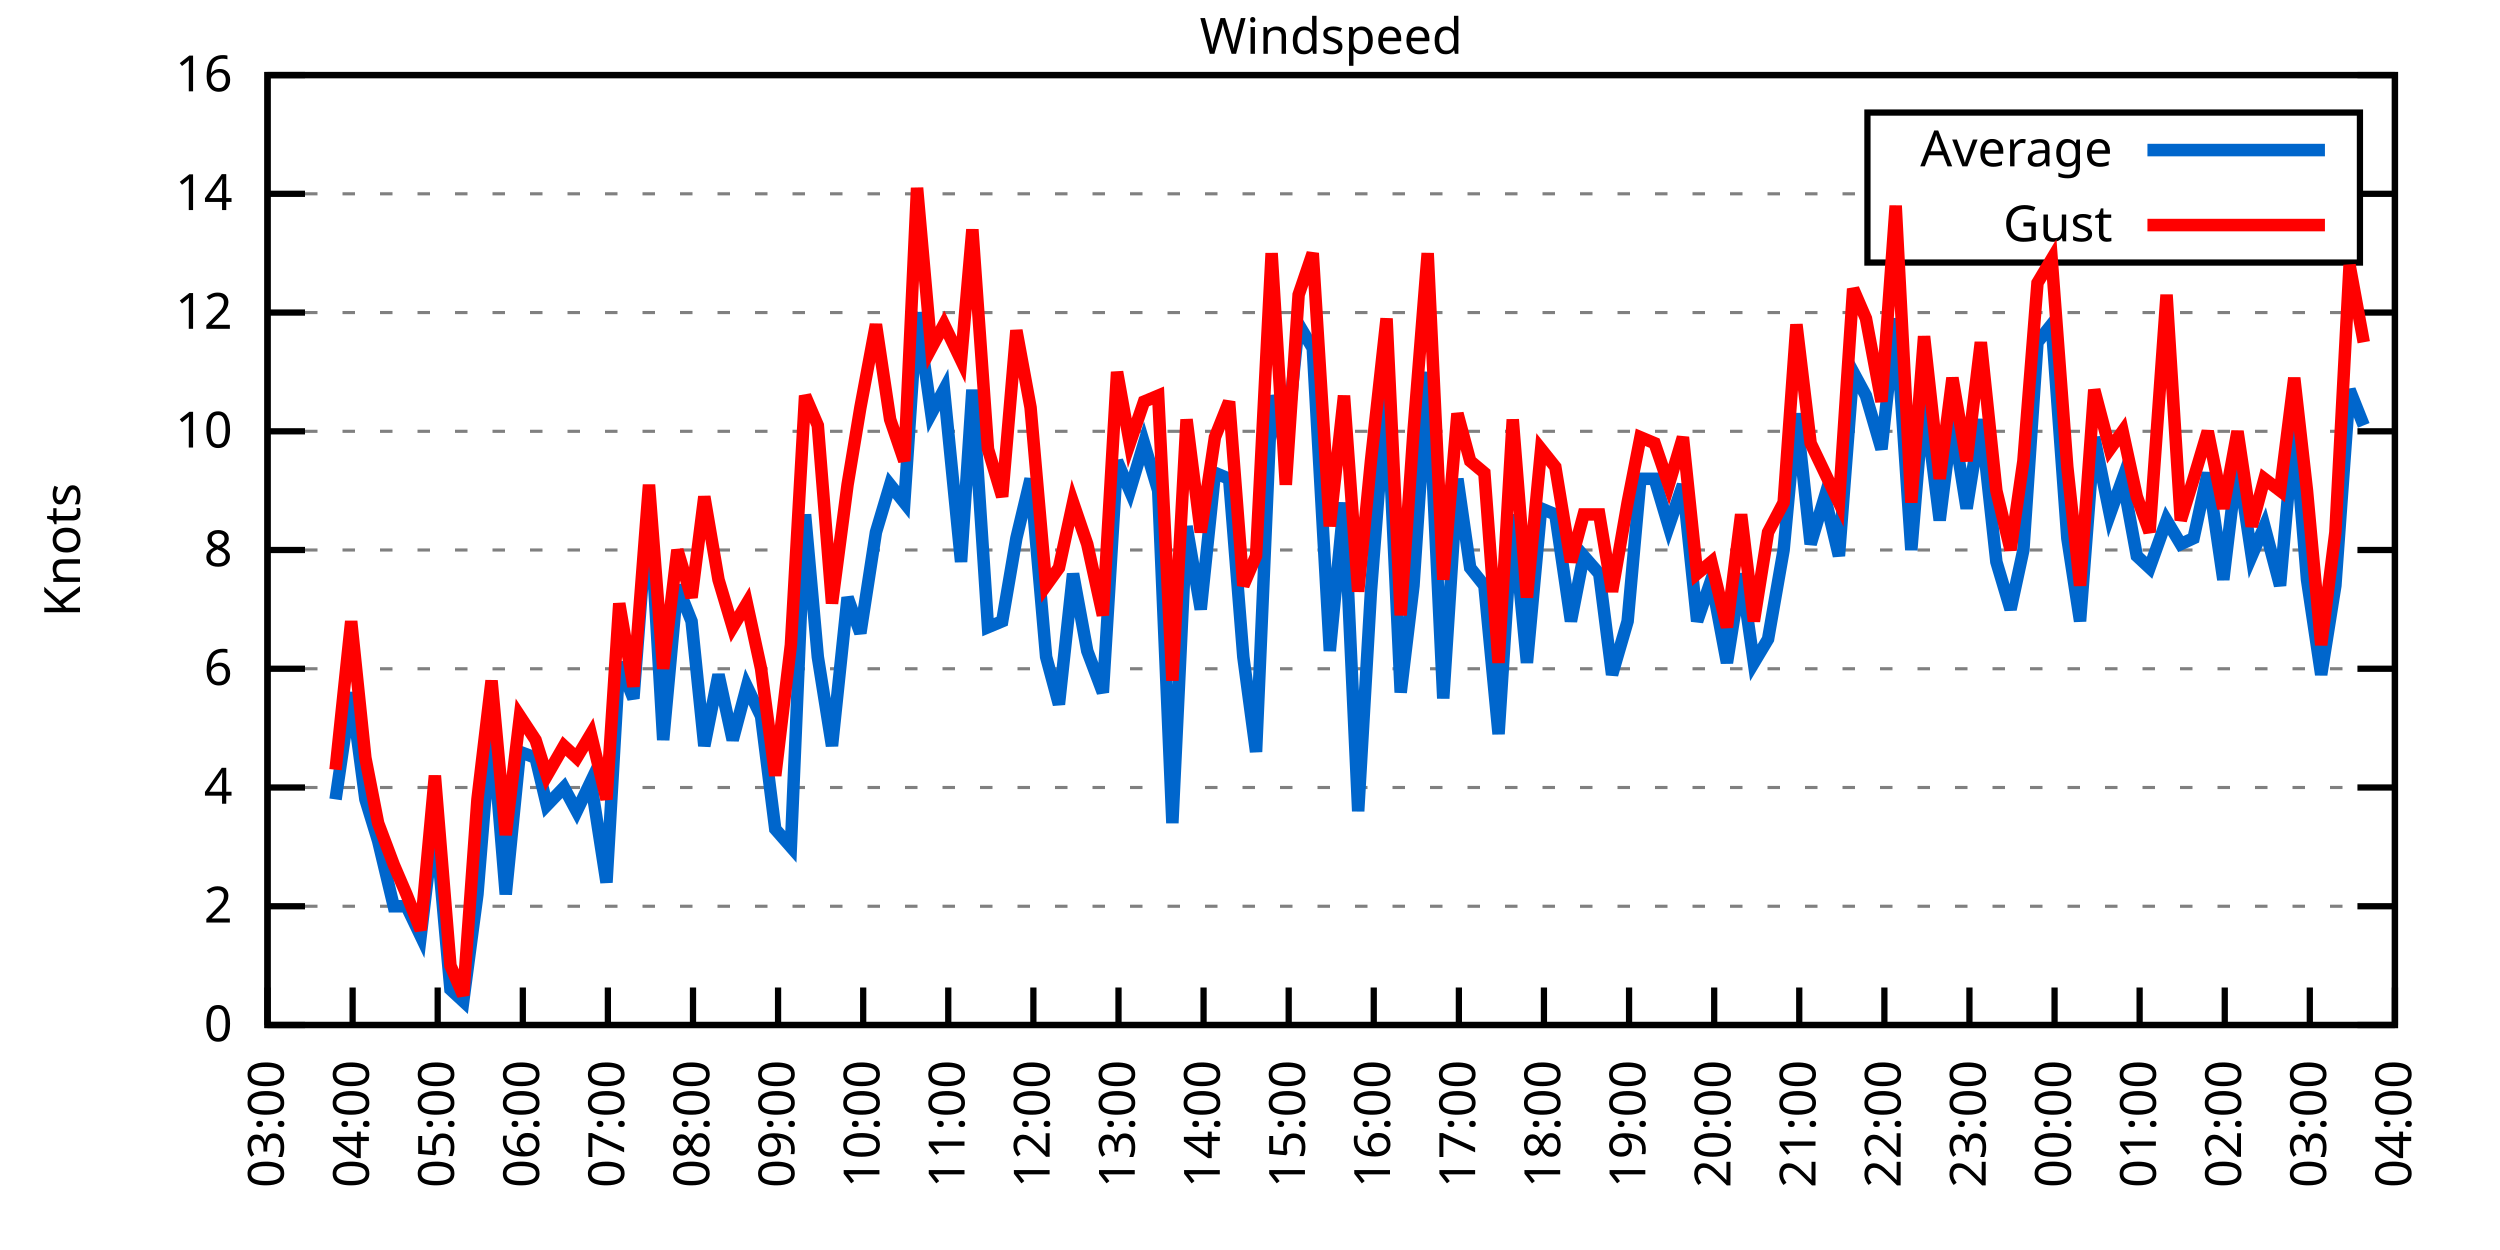
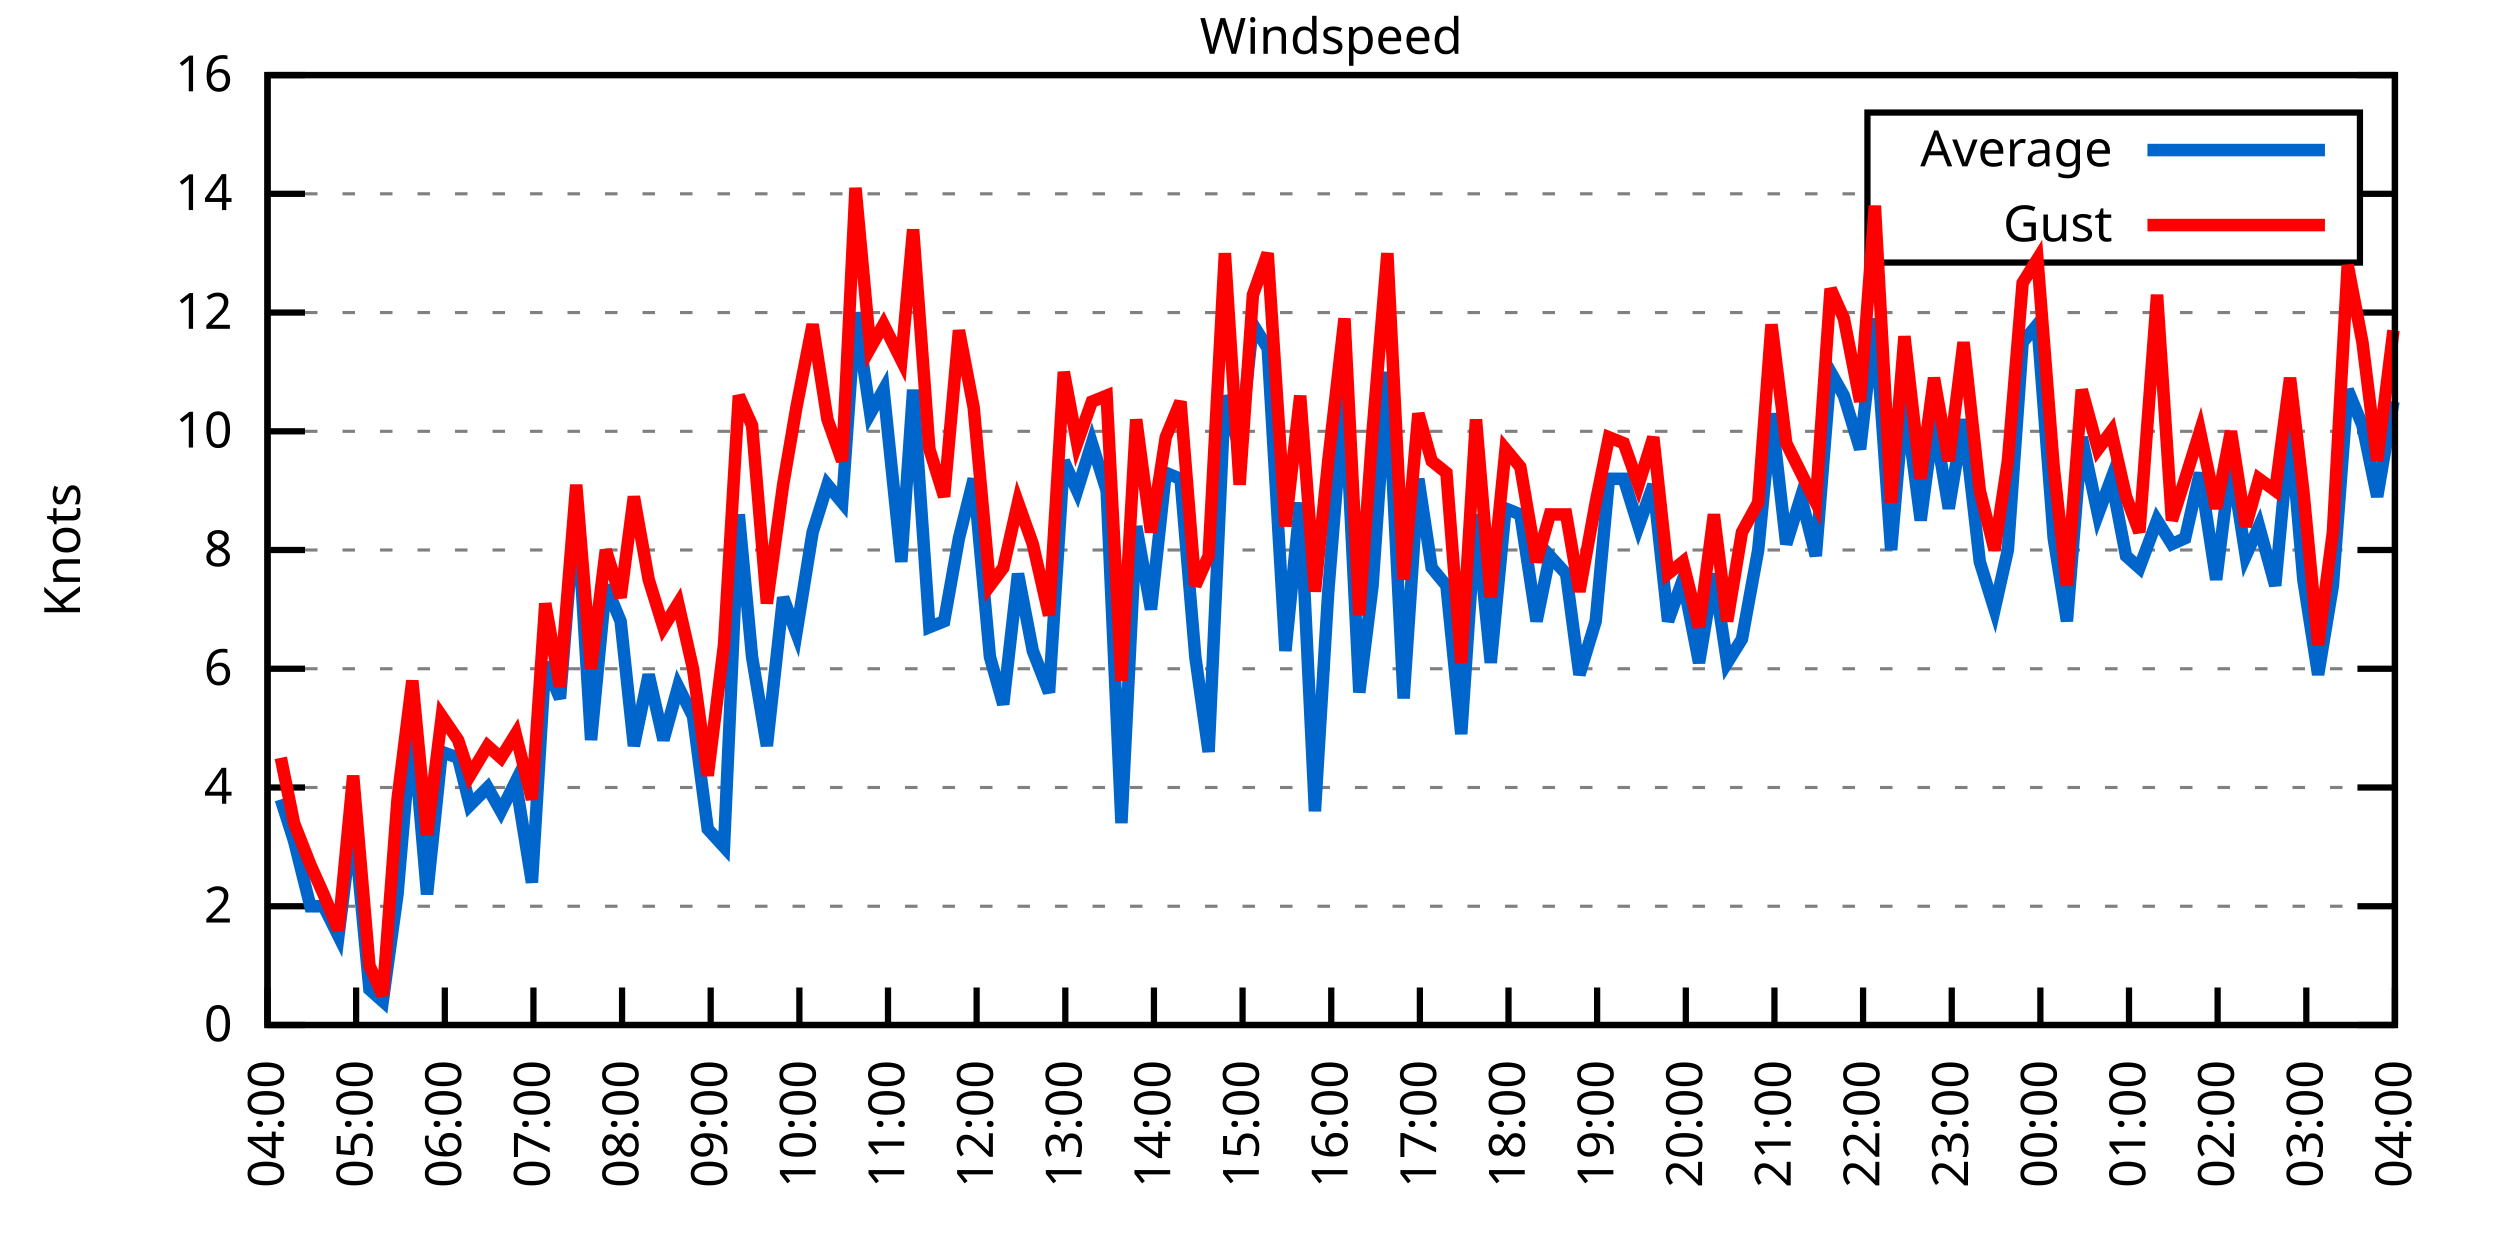
<svg xmlns="http://www.w3.org/2000/svg" xmlns:xlink="http://www.w3.org/1999/xlink" width="400" height="200" viewBox="0 0 400 200">
  <g id="gnuplot_canvas">
    <rect x="0" y="0" width="400" height="200" fill="none" />
    <defs>
      <circle id="gpDot" r="0.5" stroke-width="0.5" stroke="currentColor" />
      <path id="gpPt0" stroke-width="0.333" stroke="currentColor" d="M-1,0 h2 M0,-1 v2" />
      <path id="gpPt1" stroke-width="0.333" stroke="currentColor" d="M-1,-1 L1,1 M1,-1 L-1,1" />
      <path id="gpPt2" stroke-width="0.333" stroke="currentColor" d="M-1,0 L1,0 M0,-1 L0,1 M-1,-1 L1,1 M-1,1 L1,-1" />
      <rect id="gpPt3" stroke-width="0.333" stroke="currentColor" x="-1" y="-1" width="2" height="2" />
      <rect id="gpPt4" stroke-width="0.333" stroke="currentColor" fill="currentColor" x="-1" y="-1" width="2" height="2" />
      <circle id="gpPt5" stroke-width="0.333" stroke="currentColor" cx="0" cy="0" r="1" />
      <use xlink:href="#gpPt5" id="gpPt6" fill="currentColor" stroke="none" />
      <path id="gpPt7" stroke-width="0.333" stroke="currentColor" d="M0,-1.33 L-1.33,0.67 L1.33,0.67 z" />
      <use xlink:href="#gpPt7" id="gpPt8" fill="currentColor" stroke="none" />
      <use xlink:href="#gpPt7" id="gpPt9" stroke="currentColor" transform="rotate(180)" />
      <use xlink:href="#gpPt9" id="gpPt10" fill="currentColor" stroke="none" />
      <use xlink:href="#gpPt3" id="gpPt11" stroke="currentColor" transform="rotate(45)" />
      <use xlink:href="#gpPt11" id="gpPt12" fill="currentColor" stroke="none" />
      <path id="gpPt13" stroke-width="0.333" stroke="currentColor" d="M0,1.330 L1.265,0.411 L0.782,-1.067 L-0.782,-1.076 L-1.265,0.411 z" />
      <use xlink:href="#gpPt13" id="gpPt14" fill="currentColor" stroke="none" />
      <filter id="textbox" filterUnits="objectBoundingBox" x="0" y="0" height="1" width="1">
        <feFlood flood-color="white" flood-opacity="1" result="bgnd" />
        <feComposite in="SourceGraphic" in2="bgnd" operator="atop" />
      </filter>
      <filter id="greybox" filterUnits="objectBoundingBox" x="0" y="0" height="1" width="1">
        <feFlood flood-color="lightgrey" flood-opacity="1" result="grey" />
        <feComposite in="SourceGraphic" in2="grey" operator="atop" />
      </filter>
    </defs>
    <g fill="none" color="white" stroke="currentColor" stroke-width="1.00" stroke-linecap="butt" stroke-linejoin="miter">
</g>
    <g fill="none" color="black" stroke="currentColor" stroke-width="1.00" stroke-linecap="butt" stroke-linejoin="miter">
      <g stroke="none" shape-rendering="crispEdges">
        <polygon fill="rgb(255, 255, 255)" points="42.80,164.00 383.18,164.00 383.18,12.02 42.80,12.02 " />
      </g>
    </g>
    <g fill="none" color="black" stroke="currentColor" stroke-width="1.00" stroke-linecap="butt" stroke-linejoin="miter">
</g>
    <g fill="none" color="black" stroke="black" stroke-width="0.50" stroke-linecap="butt" stroke-linejoin="miter">
</g>
    <g fill="none" color="gray" stroke="currentColor" stroke-width="0.50" stroke-linecap="butt" stroke-linejoin="miter">
      <path stroke="gray" stroke-dasharray="2,4" class="gridline" d="M42.80,164.00 L383.19,164.00  " />
    </g>
    <g fill="none" color="gray" stroke="gray" stroke-width="1.00" stroke-linecap="butt" stroke-linejoin="miter">
</g>
    <g fill="none" color="black" stroke="currentColor" stroke-width="1.00" stroke-linecap="butt" stroke-linejoin="miter">
      <path stroke="black" d="M42.80,164.00 L48.80,164.00 M383.19,164.00 L377.19,164.00  " />
      <g transform="translate(37.20,166.60)" stroke="none" fill="black" font-family="Sans" font-size="8.00" text-anchor="end">
        <text>
          <tspan font-family="Sans"> 0</tspan>
        </text>
      </g>
    </g>
    <g fill="none" color="black" stroke="currentColor" stroke-width="1.00" stroke-linecap="butt" stroke-linejoin="miter">
</g>
    <g fill="none" color="black" stroke="black" stroke-width="0.50" stroke-linecap="butt" stroke-linejoin="miter">
</g>
    <g fill="none" color="gray" stroke="currentColor" stroke-width="0.50" stroke-linecap="butt" stroke-linejoin="miter">
      <path stroke="gray" stroke-dasharray="2,4" class="gridline" d="M42.80,145.00 L383.19,145.00  " />
    </g>
    <g fill="none" color="gray" stroke="gray" stroke-width="1.00" stroke-linecap="butt" stroke-linejoin="miter">
</g>
    <g fill="none" color="black" stroke="currentColor" stroke-width="1.00" stroke-linecap="butt" stroke-linejoin="miter">
      <path stroke="black" d="M42.80,145.00 L48.80,145.00 M383.19,145.00 L377.19,145.00  " />
      <g transform="translate(37.20,147.60)" stroke="none" fill="black" font-family="Sans" font-size="8.00" text-anchor="end">
        <text>
          <tspan font-family="Sans"> 2</tspan>
        </text>
      </g>
    </g>
    <g fill="none" color="black" stroke="currentColor" stroke-width="1.00" stroke-linecap="butt" stroke-linejoin="miter">
</g>
    <g fill="none" color="black" stroke="black" stroke-width="0.50" stroke-linecap="butt" stroke-linejoin="miter">
</g>
    <g fill="none" color="gray" stroke="currentColor" stroke-width="0.50" stroke-linecap="butt" stroke-linejoin="miter">
      <path stroke="gray" stroke-dasharray="2,4" class="gridline" d="M42.80,126.00 L383.19,126.00  " />
    </g>
    <g fill="none" color="gray" stroke="gray" stroke-width="1.00" stroke-linecap="butt" stroke-linejoin="miter">
</g>
    <g fill="none" color="black" stroke="currentColor" stroke-width="1.00" stroke-linecap="butt" stroke-linejoin="miter">
      <path stroke="black" d="M42.80,126.00 L48.80,126.00 M383.19,126.00 L377.19,126.00  " />
      <g transform="translate(37.20,128.60)" stroke="none" fill="black" font-family="Sans" font-size="8.00" text-anchor="end">
        <text>
          <tspan font-family="Sans"> 4</tspan>
        </text>
      </g>
    </g>
    <g fill="none" color="black" stroke="currentColor" stroke-width="1.00" stroke-linecap="butt" stroke-linejoin="miter">
</g>
    <g fill="none" color="black" stroke="black" stroke-width="0.50" stroke-linecap="butt" stroke-linejoin="miter">
</g>
    <g fill="none" color="gray" stroke="currentColor" stroke-width="0.50" stroke-linecap="butt" stroke-linejoin="miter">
      <path stroke="gray" stroke-dasharray="2,4" class="gridline" d="M42.80,107.00 L383.19,107.00  " />
    </g>
    <g fill="none" color="gray" stroke="gray" stroke-width="1.00" stroke-linecap="butt" stroke-linejoin="miter">
</g>
    <g fill="none" color="black" stroke="currentColor" stroke-width="1.00" stroke-linecap="butt" stroke-linejoin="miter">
      <path stroke="black" d="M42.80,107.00 L48.80,107.00 M383.19,107.00 L377.19,107.00  " />
      <g transform="translate(37.20,109.60)" stroke="none" fill="black" font-family="Sans" font-size="8.00" text-anchor="end">
        <text>
          <tspan font-family="Sans"> 6</tspan>
        </text>
      </g>
    </g>
    <g fill="none" color="black" stroke="currentColor" stroke-width="1.00" stroke-linecap="butt" stroke-linejoin="miter">
</g>
    <g fill="none" color="black" stroke="black" stroke-width="0.50" stroke-linecap="butt" stroke-linejoin="miter">
</g>
    <g fill="none" color="gray" stroke="currentColor" stroke-width="0.50" stroke-linecap="butt" stroke-linejoin="miter">
      <path stroke="gray" stroke-dasharray="2,4" class="gridline" d="M42.80,88.00 L383.19,88.00  " />
    </g>
    <g fill="none" color="gray" stroke="gray" stroke-width="1.00" stroke-linecap="butt" stroke-linejoin="miter">
</g>
    <g fill="none" color="black" stroke="currentColor" stroke-width="1.00" stroke-linecap="butt" stroke-linejoin="miter">
      <path stroke="black" d="M42.80,88.00 L48.80,88.00 M383.19,88.00 L377.19,88.00  " />
      <g transform="translate(37.20,90.60)" stroke="none" fill="black" font-family="Sans" font-size="8.00" text-anchor="end">
        <text>
          <tspan font-family="Sans"> 8</tspan>
        </text>
      </g>
    </g>
    <g fill="none" color="black" stroke="currentColor" stroke-width="1.00" stroke-linecap="butt" stroke-linejoin="miter">
</g>
    <g fill="none" color="black" stroke="black" stroke-width="0.50" stroke-linecap="butt" stroke-linejoin="miter">
</g>
    <g fill="none" color="gray" stroke="currentColor" stroke-width="0.50" stroke-linecap="butt" stroke-linejoin="miter">
      <path stroke="gray" stroke-dasharray="2,4" class="gridline" d="M42.80,69.01 L383.19,69.01  " />
    </g>
    <g fill="none" color="gray" stroke="gray" stroke-width="1.00" stroke-linecap="butt" stroke-linejoin="miter">
</g>
    <g fill="none" color="black" stroke="currentColor" stroke-width="1.00" stroke-linecap="butt" stroke-linejoin="miter">
      <path stroke="black" d="M42.80,69.01 L48.80,69.01 M383.19,69.01 L377.19,69.01  " />
      <g transform="translate(37.20,71.61)" stroke="none" fill="black" font-family="Sans" font-size="8.00" text-anchor="end">
        <text>
          <tspan font-family="Sans"> 10</tspan>
        </text>
      </g>
    </g>
    <g fill="none" color="black" stroke="currentColor" stroke-width="1.00" stroke-linecap="butt" stroke-linejoin="miter">
</g>
    <g fill="none" color="black" stroke="black" stroke-width="0.50" stroke-linecap="butt" stroke-linejoin="miter">
</g>
    <g fill="none" color="gray" stroke="currentColor" stroke-width="0.50" stroke-linecap="butt" stroke-linejoin="miter">
      <path stroke="gray" stroke-dasharray="2,4" class="gridline" d="M42.80,50.01 L383.19,50.01  " />
    </g>
    <g fill="none" color="gray" stroke="gray" stroke-width="1.00" stroke-linecap="butt" stroke-linejoin="miter">
</g>
    <g fill="none" color="black" stroke="currentColor" stroke-width="1.00" stroke-linecap="butt" stroke-linejoin="miter">
      <path stroke="black" d="M42.80,50.01 L48.80,50.01 M383.19,50.01 L377.19,50.01  " />
      <g transform="translate(37.20,52.61)" stroke="none" fill="black" font-family="Sans" font-size="8.00" text-anchor="end">
        <text>
          <tspan font-family="Sans"> 12</tspan>
        </text>
      </g>
    </g>
    <g fill="none" color="black" stroke="currentColor" stroke-width="1.00" stroke-linecap="butt" stroke-linejoin="miter">
</g>
    <g fill="none" color="black" stroke="black" stroke-width="0.50" stroke-linecap="butt" stroke-linejoin="miter">
</g>
    <g fill="none" color="gray" stroke="currentColor" stroke-width="0.50" stroke-linecap="butt" stroke-linejoin="miter">
      <path stroke="gray" stroke-dasharray="2,4" class="gridline" d="M42.80,31.01 L298.79,31.01 M377.59,31.01 L383.19,31.01  " />
    </g>
    <g fill="none" color="gray" stroke="gray" stroke-width="1.00" stroke-linecap="butt" stroke-linejoin="miter">
</g>
    <g fill="none" color="black" stroke="currentColor" stroke-width="1.00" stroke-linecap="butt" stroke-linejoin="miter">
      <path stroke="black" d="M42.80,31.01 L48.80,31.01 M383.19,31.01 L377.19,31.01  " />
      <g transform="translate(37.20,33.61)" stroke="none" fill="black" font-family="Sans" font-size="8.00" text-anchor="end">
        <text>
          <tspan font-family="Sans"> 14</tspan>
        </text>
      </g>
    </g>
    <g fill="none" color="black" stroke="currentColor" stroke-width="1.00" stroke-linecap="butt" stroke-linejoin="miter">
</g>
    <g fill="none" color="black" stroke="black" stroke-width="0.50" stroke-linecap="butt" stroke-linejoin="miter">
</g>
    <g fill="none" color="gray" stroke="currentColor" stroke-width="0.50" stroke-linecap="butt" stroke-linejoin="miter">
      <path stroke="gray" stroke-dasharray="2,4" class="gridline" d="M42.80,12.01 L383.19,12.01  " />
    </g>
    <g fill="none" color="gray" stroke="gray" stroke-width="1.00" stroke-linecap="butt" stroke-linejoin="miter">
</g>
    <g fill="none" color="black" stroke="currentColor" stroke-width="1.00" stroke-linecap="butt" stroke-linejoin="miter">
      <path stroke="black" d="M42.80,12.01 L48.80,12.01 M383.19,12.01 L377.19,12.01  " />
      <g transform="translate(37.20,14.61)" stroke="none" fill="black" font-family="Sans" font-size="8.00" text-anchor="end">
        <text>
          <tspan font-family="Sans"> 16</tspan>
        </text>
      </g>
    </g>
    <g fill="none" color="black" stroke="currentColor" stroke-width="1.00" stroke-linecap="butt" stroke-linejoin="miter">
      <path stroke="black" d="M42.80,164.00 L42.80,158.00  " />
      <g transform="translate(45.40,169.60) rotate(270.00)" stroke="none" fill="black" font-family="Sans" font-size="8.00" text-anchor="end">
        <text>
-           <tspan font-family="Sans">03:00</tspan>
-         </text>
-       </g>
-     </g>
-     <g fill="none" color="black" stroke="currentColor" stroke-width="1.00" stroke-linecap="butt" stroke-linejoin="miter">
-       <path stroke="black" d="M56.42,164.00 L56.42,158.00  " />
-       <g transform="translate(59.02,169.60) rotate(270.00)" stroke="none" fill="black" font-family="Sans" font-size="8.00" text-anchor="end">
-         <text>
          <tspan font-family="Sans">04:00</tspan>
        </text>
      </g>
    </g>
    <g fill="none" color="black" stroke="currentColor" stroke-width="1.00" stroke-linecap="butt" stroke-linejoin="miter">
-       <path stroke="black" d="M70.03,164.00 L70.03,158.00  " />
-       <g transform="translate(72.63,169.60) rotate(270.00)" stroke="none" fill="black" font-family="Sans" font-size="8.00" text-anchor="end">
+       <path stroke="black" d="M56.98,164.00 L56.98,158.00  " />
+       <g transform="translate(59.58,169.60) rotate(270.00)" stroke="none" fill="black" font-family="Sans" font-size="8.00" text-anchor="end">
        <text>
          <tspan font-family="Sans">05:00</tspan>
        </text>
      </g>
    </g>
    <g fill="none" color="black" stroke="currentColor" stroke-width="1.00" stroke-linecap="butt" stroke-linejoin="miter">
-       <path stroke="black" d="M83.65,164.00 L83.65,158.00  " />
-       <g transform="translate(86.25,169.60) rotate(270.00)" stroke="none" fill="black" font-family="Sans" font-size="8.00" text-anchor="end">
+       <path stroke="black" d="M71.17,164.00 L71.17,158.00  " />
+       <g transform="translate(73.77,169.60) rotate(270.00)" stroke="none" fill="black" font-family="Sans" font-size="8.00" text-anchor="end">
        <text>
          <tspan font-family="Sans">06:00</tspan>
        </text>
      </g>
    </g>
    <g fill="none" color="black" stroke="currentColor" stroke-width="1.00" stroke-linecap="butt" stroke-linejoin="miter">
-       <path stroke="black" d="M97.26,164.00 L97.26,158.00  " />
-       <g transform="translate(99.86,169.60) rotate(270.00)" stroke="none" fill="black" font-family="Sans" font-size="8.00" text-anchor="end">
+       <path stroke="black" d="M85.35,164.00 L85.35,158.00  " />
+       <g transform="translate(87.95,169.60) rotate(270.00)" stroke="none" fill="black" font-family="Sans" font-size="8.00" text-anchor="end">
        <text>
          <tspan font-family="Sans">07:00</tspan>
        </text>
      </g>
    </g>
    <g fill="none" color="black" stroke="currentColor" stroke-width="1.00" stroke-linecap="butt" stroke-linejoin="miter">
-       <path stroke="black" d="M110.88,164.00 L110.88,158.00  " />
-       <g transform="translate(113.48,169.60) rotate(270.00)" stroke="none" fill="black" font-family="Sans" font-size="8.00" text-anchor="end">
+       <path stroke="black" d="M99.53,164.00 L99.53,158.00  " />
+       <g transform="translate(102.13,169.60) rotate(270.00)" stroke="none" fill="black" font-family="Sans" font-size="8.00" text-anchor="end">
        <text>
          <tspan font-family="Sans">08:00</tspan>
        </text>
      </g>
    </g>
    <g fill="none" color="black" stroke="currentColor" stroke-width="1.00" stroke-linecap="butt" stroke-linejoin="miter">
-       <path stroke="black" d="M124.49,164.00 L124.49,158.00  " />
-       <g transform="translate(127.09,169.60) rotate(270.00)" stroke="none" fill="black" font-family="Sans" font-size="8.00" text-anchor="end">
+       <path stroke="black" d="M113.71,164.00 L113.71,158.00  " />
+       <g transform="translate(116.31,169.60) rotate(270.00)" stroke="none" fill="black" font-family="Sans" font-size="8.00" text-anchor="end">
        <text>
          <tspan font-family="Sans">09:00</tspan>
        </text>
      </g>
    </g>
    <g fill="none" color="black" stroke="currentColor" stroke-width="1.00" stroke-linecap="butt" stroke-linejoin="miter">
-       <path stroke="black" d="M138.11,164.00 L138.11,158.00  " />
-       <g transform="translate(140.71,169.60) rotate(270.00)" stroke="none" fill="black" font-family="Sans" font-size="8.00" text-anchor="end">
+       <path stroke="black" d="M127.90,164.00 L127.90,158.00  " />
+       <g transform="translate(130.50,169.60) rotate(270.00)" stroke="none" fill="black" font-family="Sans" font-size="8.00" text-anchor="end">
        <text>
          <tspan font-family="Sans">10:00</tspan>
        </text>
      </g>
    </g>
    <g fill="none" color="black" stroke="currentColor" stroke-width="1.00" stroke-linecap="butt" stroke-linejoin="miter">
-       <path stroke="black" d="M151.72,164.00 L151.72,158.00  " />
-       <g transform="translate(154.32,169.60) rotate(270.00)" stroke="none" fill="black" font-family="Sans" font-size="8.00" text-anchor="end">
+       <path stroke="black" d="M142.08,164.00 L142.08,158.00  " />
+       <g transform="translate(144.68,169.60) rotate(270.00)" stroke="none" fill="black" font-family="Sans" font-size="8.00" text-anchor="end">
        <text>
          <tspan font-family="Sans">11:00</tspan>
        </text>
      </g>
    </g>
    <g fill="none" color="black" stroke="currentColor" stroke-width="1.00" stroke-linecap="butt" stroke-linejoin="miter">
-       <path stroke="black" d="M165.34,164.00 L165.34,158.00  " />
-       <g transform="translate(167.94,169.60) rotate(270.00)" stroke="none" fill="black" font-family="Sans" font-size="8.00" text-anchor="end">
+       <path stroke="black" d="M156.26,164.00 L156.26,158.00  " />
+       <g transform="translate(158.86,169.60) rotate(270.00)" stroke="none" fill="black" font-family="Sans" font-size="8.00" text-anchor="end">
        <text>
          <tspan font-family="Sans">12:00</tspan>
        </text>
      </g>
    </g>
    <g fill="none" color="black" stroke="currentColor" stroke-width="1.00" stroke-linecap="butt" stroke-linejoin="miter">
-       <path stroke="black" d="M178.96,164.00 L178.96,158.00  " />
-       <g transform="translate(181.56,169.60) rotate(270.00)" stroke="none" fill="black" font-family="Sans" font-size="8.00" text-anchor="end">
+       <path stroke="black" d="M170.45,164.00 L170.45,158.00  " />
+       <g transform="translate(173.05,169.60) rotate(270.00)" stroke="none" fill="black" font-family="Sans" font-size="8.00" text-anchor="end">
        <text>
          <tspan font-family="Sans">13:00</tspan>
        </text>
      </g>
    </g>
    <g fill="none" color="black" stroke="currentColor" stroke-width="1.00" stroke-linecap="butt" stroke-linejoin="miter">
-       <path stroke="black" d="M192.57,164.00 L192.57,158.00  " />
-       <g transform="translate(195.17,169.60) rotate(270.00)" stroke="none" fill="black" font-family="Sans" font-size="8.00" text-anchor="end">
+       <path stroke="black" d="M184.63,164.00 L184.63,158.00  " />
+       <g transform="translate(187.23,169.60) rotate(270.00)" stroke="none" fill="black" font-family="Sans" font-size="8.00" text-anchor="end">
        <text>
          <tspan font-family="Sans">14:00</tspan>
        </text>
      </g>
    </g>
    <g fill="none" color="black" stroke="currentColor" stroke-width="1.00" stroke-linecap="butt" stroke-linejoin="miter">
-       <path stroke="black" d="M206.19,164.00 L206.19,158.00  " />
-       <g transform="translate(208.79,169.60) rotate(270.00)" stroke="none" fill="black" font-family="Sans" font-size="8.00" text-anchor="end">
+       <path stroke="black" d="M198.81,164.00 L198.81,158.00  " />
+       <g transform="translate(201.41,169.60) rotate(270.00)" stroke="none" fill="black" font-family="Sans" font-size="8.00" text-anchor="end">
        <text>
          <tspan font-family="Sans">15:00</tspan>
        </text>
      </g>
    </g>
    <g fill="none" color="black" stroke="currentColor" stroke-width="1.00" stroke-linecap="butt" stroke-linejoin="miter">
-       <path stroke="black" d="M219.80,164.00 L219.80,158.00  " />
-       <g transform="translate(222.40,169.60) rotate(270.00)" stroke="none" fill="black" font-family="Sans" font-size="8.00" text-anchor="end">
+       <path stroke="black" d="M213.00,164.00 L213.00,158.00  " />
+       <g transform="translate(215.60,169.60) rotate(270.00)" stroke="none" fill="black" font-family="Sans" font-size="8.00" text-anchor="end">
        <text>
          <tspan font-family="Sans">16:00</tspan>
        </text>
      </g>
    </g>
    <g fill="none" color="black" stroke="currentColor" stroke-width="1.00" stroke-linecap="butt" stroke-linejoin="miter">
-       <path stroke="black" d="M233.42,164.00 L233.42,158.00  " />
-       <g transform="translate(236.02,169.60) rotate(270.00)" stroke="none" fill="black" font-family="Sans" font-size="8.00" text-anchor="end">
+       <path stroke="black" d="M227.18,164.00 L227.18,158.00  " />
+       <g transform="translate(229.78,169.60) rotate(270.00)" stroke="none" fill="black" font-family="Sans" font-size="8.00" text-anchor="end">
        <text>
          <tspan font-family="Sans">17:00</tspan>
        </text>
      </g>
    </g>
    <g fill="none" color="black" stroke="currentColor" stroke-width="1.00" stroke-linecap="butt" stroke-linejoin="miter">
-       <path stroke="black" d="M247.03,164.00 L247.03,158.00  " />
-       <g transform="translate(249.63,169.60) rotate(270.00)" stroke="none" fill="black" font-family="Sans" font-size="8.00" text-anchor="end">
+       <path stroke="black" d="M241.36,164.00 L241.36,158.00  " />
+       <g transform="translate(243.96,169.60) rotate(270.00)" stroke="none" fill="black" font-family="Sans" font-size="8.00" text-anchor="end">
        <text>
          <tspan font-family="Sans">18:00</tspan>
        </text>
      </g>
    </g>
    <g fill="none" color="black" stroke="currentColor" stroke-width="1.00" stroke-linecap="butt" stroke-linejoin="miter">
-       <path stroke="black" d="M260.65,164.00 L260.65,158.00  " />
-       <g transform="translate(263.25,169.60) rotate(270.00)" stroke="none" fill="black" font-family="Sans" font-size="8.00" text-anchor="end">
+       <path stroke="black" d="M255.54,164.00 L255.54,158.00  " />
+       <g transform="translate(258.14,169.60) rotate(270.00)" stroke="none" fill="black" font-family="Sans" font-size="8.00" text-anchor="end">
        <text>
          <tspan font-family="Sans">19:00</tspan>
        </text>
      </g>
    </g>
    <g fill="none" color="black" stroke="currentColor" stroke-width="1.00" stroke-linecap="butt" stroke-linejoin="miter">
-       <path stroke="black" d="M274.27,164.00 L274.27,158.00  " />
-       <g transform="translate(276.87,169.60) rotate(270.00)" stroke="none" fill="black" font-family="Sans" font-size="8.00" text-anchor="end">
+       <path stroke="black" d="M269.73,164.00 L269.73,158.00  " />
+       <g transform="translate(272.33,169.60) rotate(270.00)" stroke="none" fill="black" font-family="Sans" font-size="8.00" text-anchor="end">
        <text>
          <tspan font-family="Sans">20:00</tspan>
        </text>
      </g>
    </g>
    <g fill="none" color="black" stroke="currentColor" stroke-width="1.00" stroke-linecap="butt" stroke-linejoin="miter">
-       <path stroke="black" d="M287.88,164.00 L287.88,158.00  " />
-       <g transform="translate(290.48,169.60) rotate(270.00)" stroke="none" fill="black" font-family="Sans" font-size="8.00" text-anchor="end">
+       <path stroke="black" d="M283.91,164.00 L283.91,158.00  " />
+       <g transform="translate(286.51,169.60) rotate(270.00)" stroke="none" fill="black" font-family="Sans" font-size="8.00" text-anchor="end">
        <text>
          <tspan font-family="Sans">21:00</tspan>
        </text>
      </g>
    </g>
    <g fill="none" color="black" stroke="currentColor" stroke-width="1.00" stroke-linecap="butt" stroke-linejoin="miter">
-       <path stroke="black" d="M301.50,164.00 L301.50,158.00  " />
-       <g transform="translate(304.10,169.60) rotate(270.00)" stroke="none" fill="black" font-family="Sans" font-size="8.00" text-anchor="end">
+       <path stroke="black" d="M298.09,164.00 L298.09,158.00  " />
+       <g transform="translate(300.69,169.60) rotate(270.00)" stroke="none" fill="black" font-family="Sans" font-size="8.00" text-anchor="end">
        <text>
          <tspan font-family="Sans">22:00</tspan>
        </text>
      </g>
    </g>
    <g fill="none" color="black" stroke="currentColor" stroke-width="1.00" stroke-linecap="butt" stroke-linejoin="miter">
-       <path stroke="black" d="M315.11,164.00 L315.11,158.00  " />
-       <g transform="translate(317.71,169.60) rotate(270.00)" stroke="none" fill="black" font-family="Sans" font-size="8.00" text-anchor="end">
+       <path stroke="black" d="M312.28,164.00 L312.28,158.00  " />
+       <g transform="translate(314.88,169.60) rotate(270.00)" stroke="none" fill="black" font-family="Sans" font-size="8.00" text-anchor="end">
        <text>
          <tspan font-family="Sans">23:00</tspan>
        </text>
      </g>
    </g>
    <g fill="none" color="black" stroke="currentColor" stroke-width="1.00" stroke-linecap="butt" stroke-linejoin="miter">
-       <path stroke="black" d="M328.73,164.00 L328.73,158.00  " />
-       <g transform="translate(331.33,169.60) rotate(270.00)" stroke="none" fill="black" font-family="Sans" font-size="8.00" text-anchor="end">
+       <path stroke="black" d="M326.46,164.00 L326.46,158.00  " />
+       <g transform="translate(329.06,169.60) rotate(270.00)" stroke="none" fill="black" font-family="Sans" font-size="8.00" text-anchor="end">
        <text>
          <tspan font-family="Sans">00:00</tspan>
        </text>
      </g>
    </g>
    <g fill="none" color="black" stroke="currentColor" stroke-width="1.00" stroke-linecap="butt" stroke-linejoin="miter">
-       <path stroke="black" d="M342.34,164.00 L342.34,158.00  " />
-       <g transform="translate(344.94,169.60) rotate(270.00)" stroke="none" fill="black" font-family="Sans" font-size="8.00" text-anchor="end">
+       <path stroke="black" d="M340.64,164.00 L340.64,158.00  " />
+       <g transform="translate(343.24,169.60) rotate(270.00)" stroke="none" fill="black" font-family="Sans" font-size="8.00" text-anchor="end">
        <text>
          <tspan font-family="Sans">01:00</tspan>
        </text>
      </g>
    </g>
    <g fill="none" color="black" stroke="currentColor" stroke-width="1.00" stroke-linecap="butt" stroke-linejoin="miter">
-       <path stroke="black" d="M355.96,164.00 L355.96,158.00  " />
-       <g transform="translate(358.56,169.60) rotate(270.00)" stroke="none" fill="black" font-family="Sans" font-size="8.00" text-anchor="end">
+       <path stroke="black" d="M354.82,164.00 L354.82,158.00  " />
+       <g transform="translate(357.42,169.60) rotate(270.00)" stroke="none" fill="black" font-family="Sans" font-size="8.00" text-anchor="end">
        <text>
          <tspan font-family="Sans">02:00</tspan>
        </text>
      </g>
    </g>
    <g fill="none" color="black" stroke="currentColor" stroke-width="1.00" stroke-linecap="butt" stroke-linejoin="miter">
-       <path stroke="black" d="M369.57,164.00 L369.57,158.00  " />
-       <g transform="translate(372.17,169.60) rotate(270.00)" stroke="none" fill="black" font-family="Sans" font-size="8.00" text-anchor="end">
+       <path stroke="black" d="M369.01,164.00 L369.01,158.00  " />
+       <g transform="translate(371.61,169.60) rotate(270.00)" stroke="none" fill="black" font-family="Sans" font-size="8.00" text-anchor="end">
        <text>
          <tspan font-family="Sans">03:00</tspan>
        </text>
      </g>
    </g>
    <g fill="none" color="black" stroke="currentColor" stroke-width="1.00" stroke-linecap="butt" stroke-linejoin="miter">
      <path stroke="black" d="M383.19,164.00 L383.19,158.00  " />
      <g transform="translate(385.79,169.60) rotate(270.00)" stroke="none" fill="black" font-family="Sans" font-size="8.00" text-anchor="end">
        <text>
          <tspan font-family="Sans">04:00</tspan>
        </text>
      </g>
    </g>
    <g fill="none" color="black" stroke="currentColor" stroke-width="1.00" stroke-linecap="butt" stroke-linejoin="miter">
</g>
    <g fill="none" color="black" stroke="currentColor" stroke-width="1.00" stroke-linecap="butt" stroke-linejoin="miter">
      <path stroke="black" d="M42.80,12.01 L42.80,164.00 L383.19,164.00 L383.19,12.01 L42.80,12.01 Z  " />
    </g>
    <g fill="none" color="black" stroke="currentColor" stroke-width="1.00" stroke-linecap="butt" stroke-linejoin="miter">
</g>
    <g fill="none" color="black" stroke="currentColor" stroke-width="1.00" stroke-linecap="butt" stroke-linejoin="miter">
      <path stroke="black" d="M298.79,42.01 L298.79,18.01 L377.59,18.01 L377.59,42.01 L298.79,42.01 Z  " />
    </g>
    <g id="Windspeed_plot_1">
      <g fill="none" color="white" stroke="black" stroke-width="2.00" stroke-linecap="butt" stroke-linejoin="miter">
</g>
      <g fill="none" color="black" stroke="currentColor" stroke-width="2.00" stroke-linecap="butt" stroke-linejoin="miter">
        <g transform="translate(337.99,26.61)" stroke="none" fill="black" font-family="Sans" font-size="8.00" text-anchor="end">
          <text>
            <tspan font-family="Sans">Average</tspan>
          </text>
        </g>
      </g>
      <g fill="none" color="black" stroke="currentColor" stroke-width="2.00" stroke-linecap="butt" stroke-linejoin="miter">
-         <path stroke="rgb(  0, 102, 204)" d="M343.59,24.01 L371.99,24.01 M53.69,127.90 L56.19,110.80 L58.46,127.90 L60.50,134.55 L63.00,145.00 L65.04,145.00   L67.31,149.75 L69.58,130.75 L72.07,158.30 L74.12,160.20 L76.39,143.10 L78.65,115.55 L80.92,143.10 L83.19,120.30   L85.69,121.25 L87.50,128.85 L90.23,126.00 L92.27,129.80 L94.54,125.05 L97.04,141.20 L99.08,106.05 L101.35,111.75   L103.84,79.46 L106.11,118.40 L108.38,93.70 L110.65,99.40 L112.69,119.35 L114.96,107.95 L117.23,118.40 L119.50,109.85   L121.77,114.60 L124.04,132.65 L126.54,135.50 L128.81,82.31 L130.85,105.10 L133.12,119.35 L135.61,95.60 L137.66,101.30   L140.15,85.16 L142.42,77.56 L144.69,80.41 L146.73,50.01 L149.00,66.16 L151.04,62.36 L153.77,89.90 L155.58,62.36   L158.08,100.35 L160.35,99.40 L162.62,86.11 L164.89,76.61 L167.38,105.10 L169.43,112.70 L171.69,91.80 L173.96,104.15   L176.46,110.80 L178.73,73.76 L180.77,78.51 L183.04,70.91 L185.31,78.51 L187.58,131.70 L189.85,84.21 L192.12,97.50   L194.39,75.66 L196.66,76.61 L198.93,105.10 L200.97,120.30 L203.46,63.31 L205.73,71.86 L207.78,51.91 L210.04,55.71   L212.77,104.15 L215.04,80.41 L217.31,129.80 L219.35,94.65 L221.85,62.36 L224.11,110.80 L226.16,93.70 L228.43,59.51   L230.92,111.75 L233.19,76.61 L235.23,90.85 L237.50,93.70 L239.77,117.45 L242.04,82.31 L244.31,106.05 L246.58,81.36   L248.85,82.31 L251.35,99.40 L253.39,88.95 L255.88,91.80 L257.93,107.95 L260.42,99.40 L262.47,76.61 L264.73,76.61   L267.00,84.21 L269.27,77.56 L271.54,99.40 L273.81,92.75 L276.31,106.05 L278.58,91.80 L280.62,106.05 L282.89,102.25   L285.38,88.00 L287.43,66.16 L289.70,87.06 L291.97,79.46 L294.23,88.95 L296.50,59.51 L298.55,63.31 L301.04,71.86   L303.31,50.96 L305.81,88.00 L307.85,63.31 L310.35,83.26 L312.39,67.11 L314.66,81.36 L316.93,67.11 L319.42,89.90   L321.69,97.50 L323.74,88.00 L326.00,54.76 L328.27,51.91 L330.77,86.11 L332.81,99.40 L335.08,69.96 L337.58,82.31   L339.62,76.61 L341.89,88.95 L343.93,90.85 L346.65,83.26 L348.92,87.06 L350.97,86.11 L353.24,75.66 L355.73,92.75   L358.00,73.76 L360.27,88.95 L362.31,84.21 L364.81,93.70 L367.08,68.06 L369.12,92.75 L371.39,107.95 L373.66,93.70   L375.93,62.36 L378.20,68.06  " />
+         <path stroke="rgb(  0, 102, 204)" d="M343.59,24.01 L371.99,24.01 M44.93,127.90 L47.05,134.55 L49.66,145.00 L51.78,145.00 L54.15,149.75 L56.51,130.75   L59.11,158.30 L61.24,160.20 L63.60,143.10 L65.97,115.55 L68.33,143.10 L70.69,120.30 L73.29,121.25 L75.18,128.85   L78.02,126.00 L80.15,129.80 L82.51,125.05 L85.11,141.20 L87.24,106.05 L89.60,111.75 L92.20,79.46 L94.57,118.40   L96.93,93.70 L99.30,99.40 L101.42,119.35 L103.79,107.95 L106.15,118.40 L108.51,109.85 L110.88,114.60 L113.24,132.65   L115.84,135.50 L118.21,82.31 L120.33,105.10 L122.70,119.35 L125.30,95.60 L127.42,101.30 L130.02,85.16 L132.39,77.56   L134.75,80.41 L136.88,50.01 L139.24,66.16 L141.37,62.36 L144.21,89.90 L146.10,62.36 L148.70,100.35 L151.06,99.40   L153.43,86.11 L155.79,76.61 L158.39,105.10 L160.52,112.70 L162.88,91.80 L165.25,104.15 L167.85,110.80 L170.21,73.76   L172.34,78.51 L174.70,70.91 L177.06,78.51 L179.43,131.70 L181.79,84.21 L184.16,97.50 L186.52,75.66 L188.88,76.61   L191.25,105.10 L193.38,120.30 L195.98,63.31 L198.34,71.86 L200.47,51.91 L202.83,55.71 L205.67,104.15 L208.03,80.41   L210.39,129.80 L212.52,94.65 L215.12,62.36 L217.49,110.80 L219.61,93.70 L221.98,59.51 L224.58,111.75 L226.94,76.61   L229.07,90.85 L231.43,93.70 L233.80,117.45 L236.16,82.31 L238.52,106.05 L240.89,81.36 L243.25,82.31 L245.85,99.40   L247.98,88.95 L250.58,91.80 L252.71,107.95 L255.31,99.40 L257.43,76.61 L259.80,76.61 L262.16,84.21 L264.53,77.56   L266.89,99.40 L269.25,92.75 L271.85,106.05 L274.22,91.80 L276.35,106.05 L278.71,102.25 L281.31,88.00 L283.44,66.16   L285.80,87.06 L288.16,79.46 L290.53,88.95 L292.89,59.51 L295.02,63.31 L297.62,71.86 L299.98,50.96 L302.58,88.00   L304.71,63.31 L307.31,83.26 L309.44,67.11 L311.80,81.36 L314.17,67.11 L316.77,89.90 L319.13,97.50 L321.26,88.00   L323.62,54.76 L325.99,51.91 L328.59,86.11 L330.71,99.40 L333.08,69.96 L335.68,82.31 L337.80,76.61 L340.17,88.95   L342.30,90.85 L345.13,83.26 L347.50,87.06 L349.62,86.11 L351.99,75.66 L354.59,92.75 L356.95,73.76 L359.32,88.95   L361.44,84.21 L364.04,93.70 L366.41,68.06 L368.53,92.75 L370.90,107.95 L373.26,93.70 L375.63,62.36 L377.99,68.06   L380.35,79.46 L382.95,64.26  " />
      </g>
    </g>
    <g id="Windspeed_plot_2">
      <g fill="none" color="black" stroke="currentColor" stroke-width="2.00" stroke-linecap="butt" stroke-linejoin="miter">
        <g transform="translate(337.99,38.61)" stroke="none" fill="black" font-family="Sans" font-size="8.00" text-anchor="end">
          <text>
            <tspan font-family="Sans">Gust</tspan>
          </text>
        </g>
      </g>
      <g fill="none" color="black" stroke="currentColor" stroke-width="2.00" stroke-linecap="butt" stroke-linejoin="miter">
-         <path stroke="rgb(255,   0,   0)" d="M343.59,36.01 L371.99,36.01 M53.69,123.15 L56.19,99.40 L58.46,121.25 L60.50,131.70 L63.00,138.35 L65.04,143.10   L67.31,148.80 L69.58,124.10 L72.07,154.50 L74.12,159.25 L76.39,127.90 L78.65,108.90 L80.92,133.60 L83.19,114.60   L85.69,118.40 L87.50,124.10 L90.23,119.35 L92.27,121.25 L94.54,117.45 L97.04,127.90 L99.08,96.55 L101.35,109.85   L103.84,77.56 L106.11,107.00 L108.38,88.00 L110.65,95.60 L112.69,79.46 L114.96,92.75 L117.23,100.35 L119.50,96.55   L121.77,107.00 L124.04,124.10 L126.54,103.20 L128.81,63.31 L130.85,68.06 L133.12,96.55 L135.61,77.56 L137.66,65.21   L140.15,51.91 L142.42,67.11 L144.69,73.76 L146.73,30.06 L149.00,55.71 L151.04,51.91 L153.77,57.61 L155.58,36.71   L158.08,71.86 L160.35,79.46 L162.62,52.86 L164.89,65.21 L167.38,93.70 L169.43,90.85 L171.69,80.41 L173.96,87.06   L176.46,98.45 L178.73,59.51 L180.77,70.91 L183.04,64.26 L185.31,63.31 L187.58,108.90 L189.85,67.11 L192.12,85.16   L194.39,69.96 L196.66,64.26 L198.93,93.70 L200.97,88.95 L203.46,40.51 L205.73,77.56 L207.78,47.16 L210.04,40.51   L212.77,84.21 L215.04,63.31 L217.31,94.65 L219.35,73.76 L221.85,50.96 L224.11,98.45 L226.16,69.01 L228.43,40.51   L230.92,92.75 L233.19,66.16 L235.23,73.76 L237.50,75.66 L239.77,106.05 L242.04,67.11 L244.31,95.60 L246.58,71.86   L248.85,74.71 L251.35,89.90 L253.39,82.31 L255.88,82.31 L257.93,94.65 L260.42,80.41 L262.47,69.96 L264.73,70.91   L267.00,77.56 L269.27,69.96 L271.54,91.80 L273.81,89.90 L276.31,100.35 L278.58,82.31 L280.62,99.40 L282.89,85.16   L285.38,80.41 L287.43,51.91 L289.70,70.91 L291.97,75.66 L294.23,80.41 L296.50,46.21 L298.55,50.96 L301.04,64.26   L303.31,32.91 L305.81,80.41 L307.85,53.81 L310.35,76.61 L312.39,60.46 L314.66,73.76 L316.93,54.76 L319.42,78.51   L321.69,88.00 L323.74,73.76 L326.00,45.26 L328.27,41.46 L330.77,74.71 L332.81,93.70 L335.08,62.36 L337.58,71.86   L339.62,69.01 L341.89,79.46 L343.93,85.16 L346.65,47.16 L348.92,83.26 L350.97,76.61 L353.24,69.01 L355.73,81.36   L358.00,69.01 L360.27,84.21 L362.31,76.61 L364.81,78.51 L367.08,60.46 L369.12,78.51 L371.39,103.20 L373.66,85.16   L375.93,42.41 L378.20,54.76  " />
+         <path stroke="rgb(255,   0,   0)" d="M343.59,36.01 L371.99,36.01 M44.93,121.25 L47.05,131.70 L49.66,138.35 L51.78,143.10 L54.15,148.80 L56.51,124.10   L59.11,154.50 L61.24,159.25 L63.60,127.90 L65.97,108.90 L68.33,133.60 L70.69,114.60 L73.29,118.40 L75.18,124.10   L78.02,119.35 L80.15,121.25 L82.51,117.45 L85.11,127.90 L87.24,96.55 L89.60,109.85 L92.20,77.56 L94.57,107.00   L96.93,88.00 L99.30,95.60 L101.42,79.46 L103.79,92.75 L106.15,100.35 L108.51,96.55 L110.88,107.00 L113.24,124.10   L115.84,103.20 L118.21,63.31 L120.33,68.06 L122.70,96.55 L125.30,77.56 L127.42,65.21 L130.02,51.91 L132.39,67.11   L134.75,73.76 L136.88,30.06 L139.24,55.71 L141.37,51.91 L144.21,57.61 L146.10,36.71 L148.70,71.86 L151.06,79.46   L153.43,52.86 L155.79,65.21 L158.39,93.70 L160.52,90.85 L162.88,80.41 L165.25,87.06 L167.85,98.45 L170.21,59.51   L172.34,70.91 L174.70,64.26 L177.06,63.31 L179.43,108.90 L181.79,67.11 L184.16,85.16 L186.52,69.96 L188.88,64.26   L191.25,93.70 L193.38,88.95 L195.98,40.51 L198.34,77.56 L200.47,47.16 L202.83,40.51 L205.67,84.21 L208.03,63.31   L210.39,94.65 L212.52,73.76 L215.12,50.96 L217.49,98.45 L219.61,69.01 L221.98,40.51 L224.58,92.75 L226.94,66.16   L229.07,73.76 L231.43,75.66 L233.80,106.05 L236.16,67.11 L238.52,95.60 L240.89,71.86 L243.25,74.71 L245.85,89.90   L247.98,82.31 L250.58,82.31 L252.71,94.65 L255.31,80.41 L257.43,69.96 L259.80,70.91 L262.16,77.56 L264.53,69.96   L266.89,91.80 L269.25,89.90 L271.85,100.35 L274.22,82.31 L276.35,99.40 L278.71,85.16 L281.31,80.41 L283.44,51.91   L285.80,70.91 L288.16,75.66 L290.53,80.41 L292.89,46.21 L295.02,50.96 L297.62,64.26 L299.98,32.91 L302.58,80.41   L304.71,53.81 L307.31,76.61 L309.44,60.46 L311.80,73.76 L314.17,54.76 L316.77,78.51 L319.13,88.00 L321.26,73.76   L323.62,45.26 L325.99,41.46 L328.59,74.71 L330.71,93.70 L333.08,62.36 L335.68,71.86 L337.80,69.01 L340.17,79.46   L342.30,85.16 L345.13,47.16 L347.50,83.26 L349.62,76.61 L351.99,69.01 L354.59,81.36 L356.95,69.01 L359.32,84.21   L361.44,76.61 L364.04,78.51 L366.41,60.46 L368.53,78.51 L370.90,103.20 L373.26,85.16 L375.63,42.41 L377.99,54.76   L380.35,73.76 L382.95,52.86  " />
      </g>
    </g>
    <g fill="none" color="black" stroke="currentColor" stroke-width="2.00" stroke-linecap="butt" stroke-linejoin="miter">
</g>
    <g fill="none" color="black" stroke="black" stroke-width="1.00" stroke-linecap="butt" stroke-linejoin="miter">
</g>
    <g fill="none" color="black" stroke="currentColor" stroke-width="1.00" stroke-linecap="butt" stroke-linejoin="miter">
      <path stroke="black" d="M42.80,12.01 L42.80,164.00 L383.19,164.00 L383.19,12.01 L42.80,12.01 Z  " />
      <g transform="translate(12.80,88.01) rotate(270.00)" stroke="none" fill="black" font-family="Sans" font-size="8.00" text-anchor="middle">
        <text>
          <tspan font-family="Sans">Knots</tspan>
        </text>
      </g>
    </g>
    <g fill="none" color="black" stroke="currentColor" stroke-width="1.00" stroke-linecap="butt" stroke-linejoin="miter">
</g>
    <g fill="none" color="black" stroke="currentColor" stroke-width="1.00" stroke-linecap="butt" stroke-linejoin="miter">
      <g transform="translate(212.99,8.61)" stroke="none" fill="black" font-family="Sans" font-size="8.00" text-anchor="middle">
        <text>
          <tspan font-family="Sans">Windspeed</tspan>
        </text>
      </g>
    </g>
    <g fill="none" color="black" stroke="currentColor" stroke-width="1.00" stroke-linecap="butt" stroke-linejoin="miter">
</g>
  </g>
</svg>
